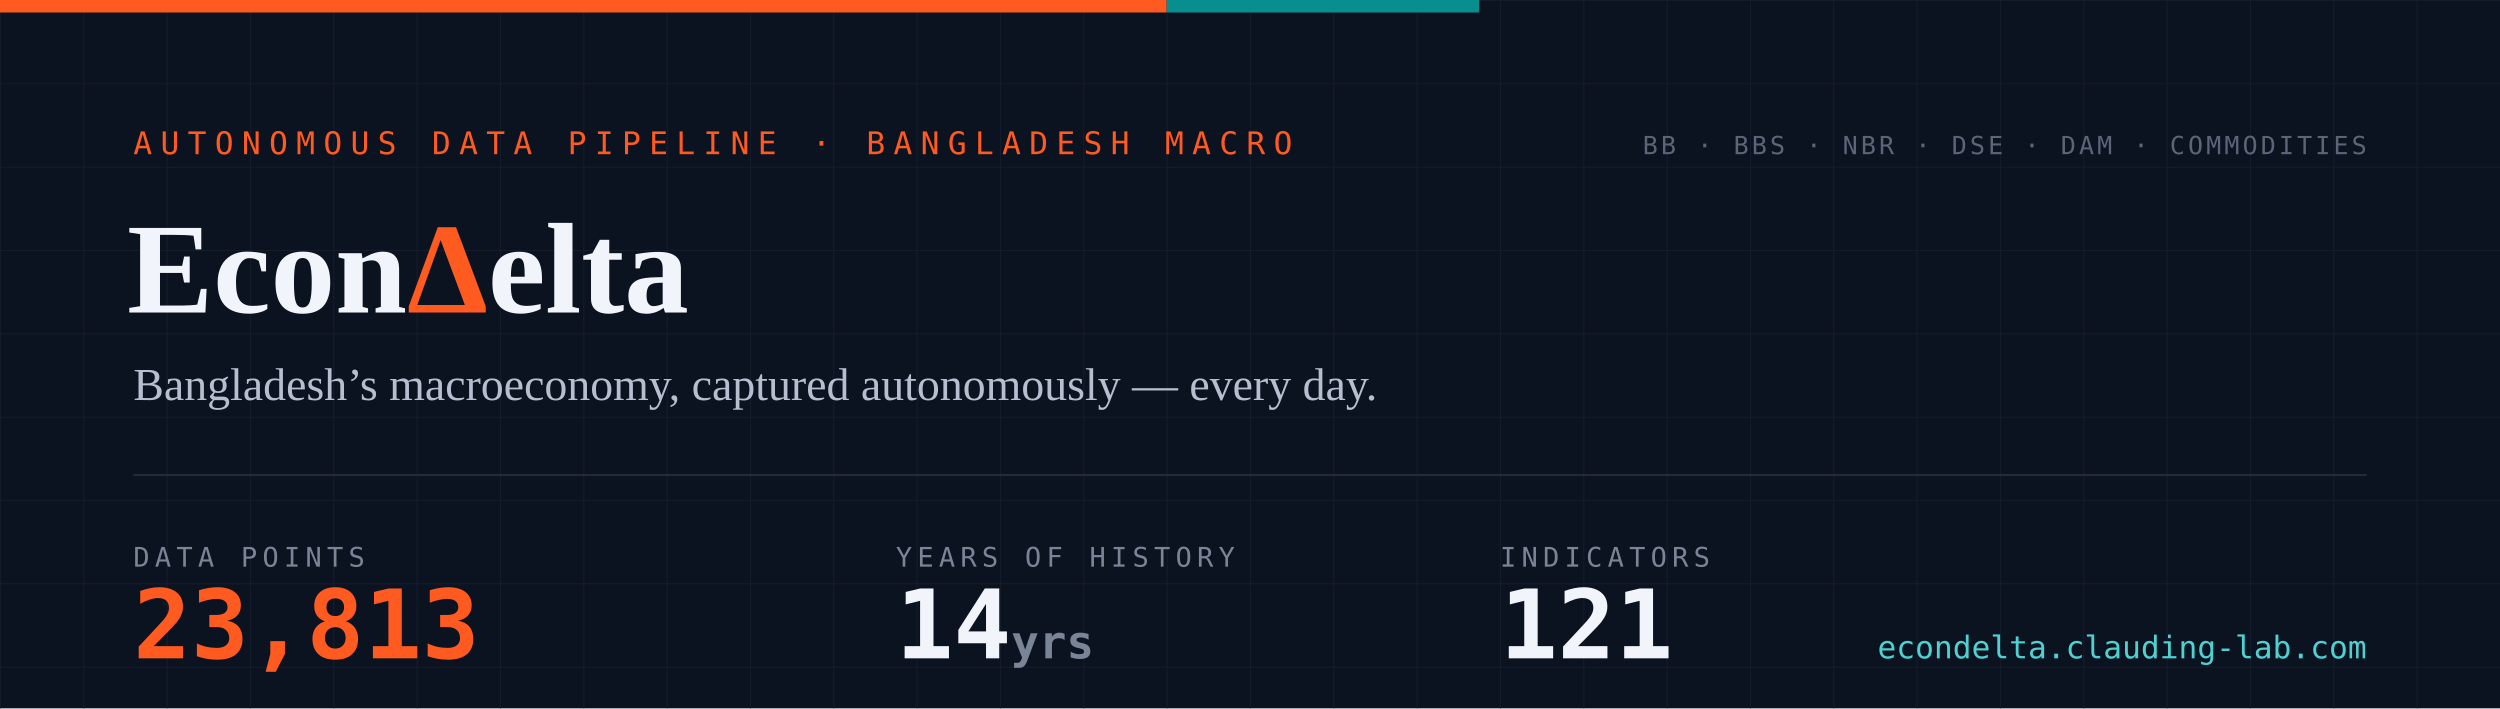
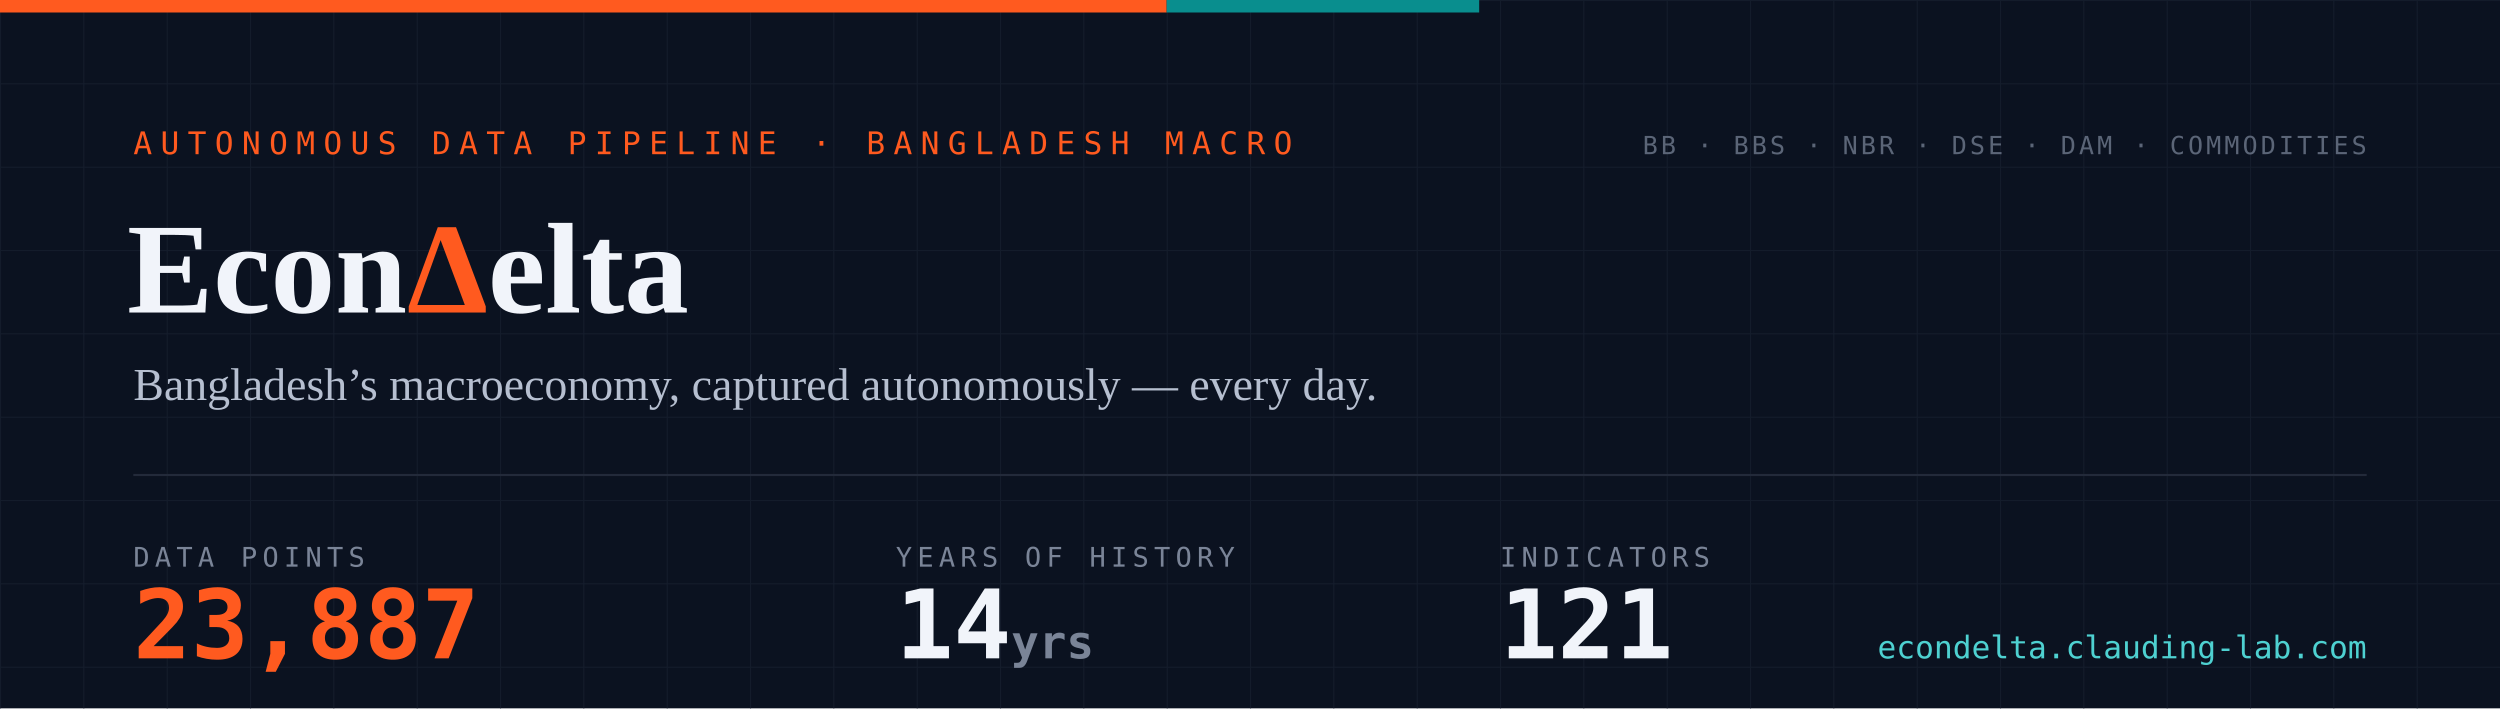
- <svg xmlns="http://www.w3.org/2000/svg" width="1200" height="340" viewBox="0 0 1200 340" role="img" aria-label="EconDelta — 23,813 data points across 121 indicators, 14 years of history since 2012">
+ <svg xmlns="http://www.w3.org/2000/svg" width="1200" height="340" viewBox="0 0 1200 340" role="img" aria-label="EconDelta — 23,887 data points across 121 indicators, 14 years of history since 2012">
  <defs>
    <pattern id="g" width="40" height="40" patternUnits="userSpaceOnUse">
      <path d="M40 0H0V40" fill="none" stroke="#141c2b" stroke-width="1" />
    </pattern>
    <style>
      .mono{font-family:ui-monospace,'SF Mono','Cascadia Code',Menlo,Consolas,monospace}
      .serif{font-family:Georgia,'Times New Roman',serif}
    </style>
  </defs>
  <rect width="1200" height="340" fill="#0b1220" />
  <rect width="1200" height="340" fill="url(#g)" />
  <rect width="560" height="6" fill="#ff5a1f" />
  <rect x="560" width="150" height="6" fill="#098e8e" />
  <text x="64" y="74" class="mono" font-size="15" letter-spacing="4" fill="#ff5a1f">AUTONOMOUS DATA PIPELINE · BANGLADESH MACRO</text>
  <text x="61" y="150" class="serif" font-size="62" font-weight="700" fill="#f1f4fa">Econ<tspan fill="#ff5a1f">Δ</tspan>elta</text>
  <text x="64" y="192" class="serif" font-size="22" fill="#b6bfd0">Bangladesh’s macroeconomy, captured autonomously — every day.</text>
  <line x1="64" y1="228" x2="1136" y2="228" stroke="#232a3a" stroke-width="1" />
  <text x="64" y="272" class="mono" font-size="13" letter-spacing="2.5" fill="#7a8497">DATA POINTS</text>
-   <text x="64" y="316" class="mono" font-size="46" font-weight="700" fill="#ff5a1f">23,813</text>
+   <text x="64" y="316" class="mono" font-size="46" font-weight="700" fill="#ff5a1f">23,887</text>
  <text x="430" y="272" class="mono" font-size="13" letter-spacing="2.5" fill="#7a8497">YEARS OF HISTORY</text>
  <text x="430" y="316" class="mono" font-size="46" font-weight="700" fill="#f1f4fa">14<tspan font-size="22" fill="#7a8497"> yrs</tspan>
  </text>
  <text x="720" y="272" class="mono" font-size="13" letter-spacing="2.5" fill="#7a8497">INDICATORS</text>
  <text x="720" y="316" class="mono" font-size="46" font-weight="700" fill="#f1f4fa">121</text>
  <text x="1136" y="74" text-anchor="end" class="mono" font-size="12" letter-spacing="1.5" fill="#5b6577">BB · BBS · NBR · DSE · DAM · COMMODITIES</text>
  <text x="1136" y="316" text-anchor="end" class="mono" font-size="15" fill="#4ed1d1">econdelta.clauding-lab.com</text>
</svg>
